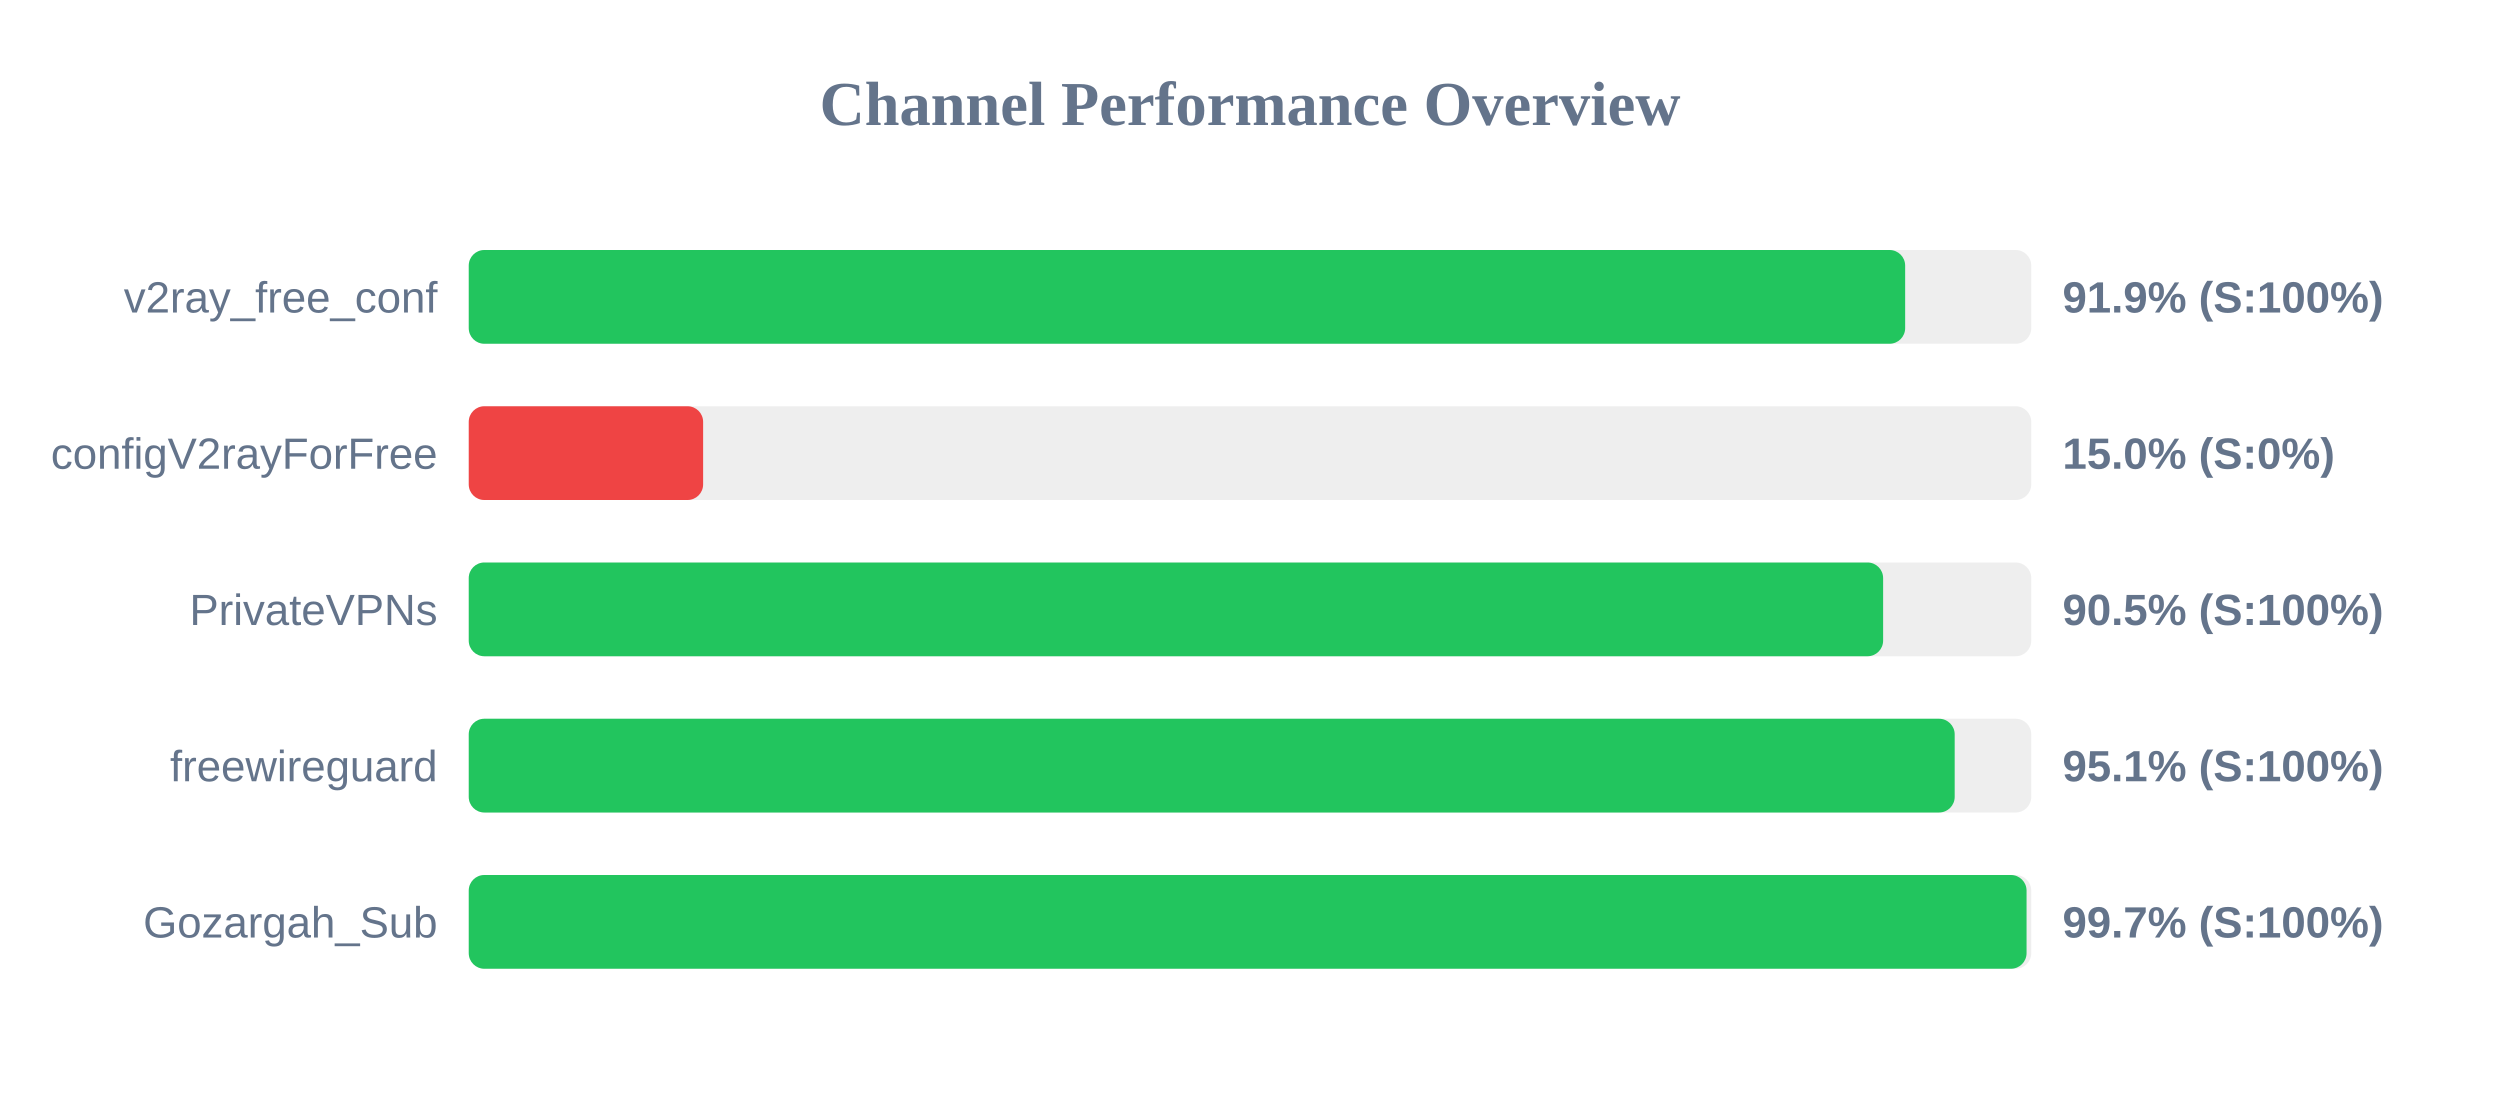
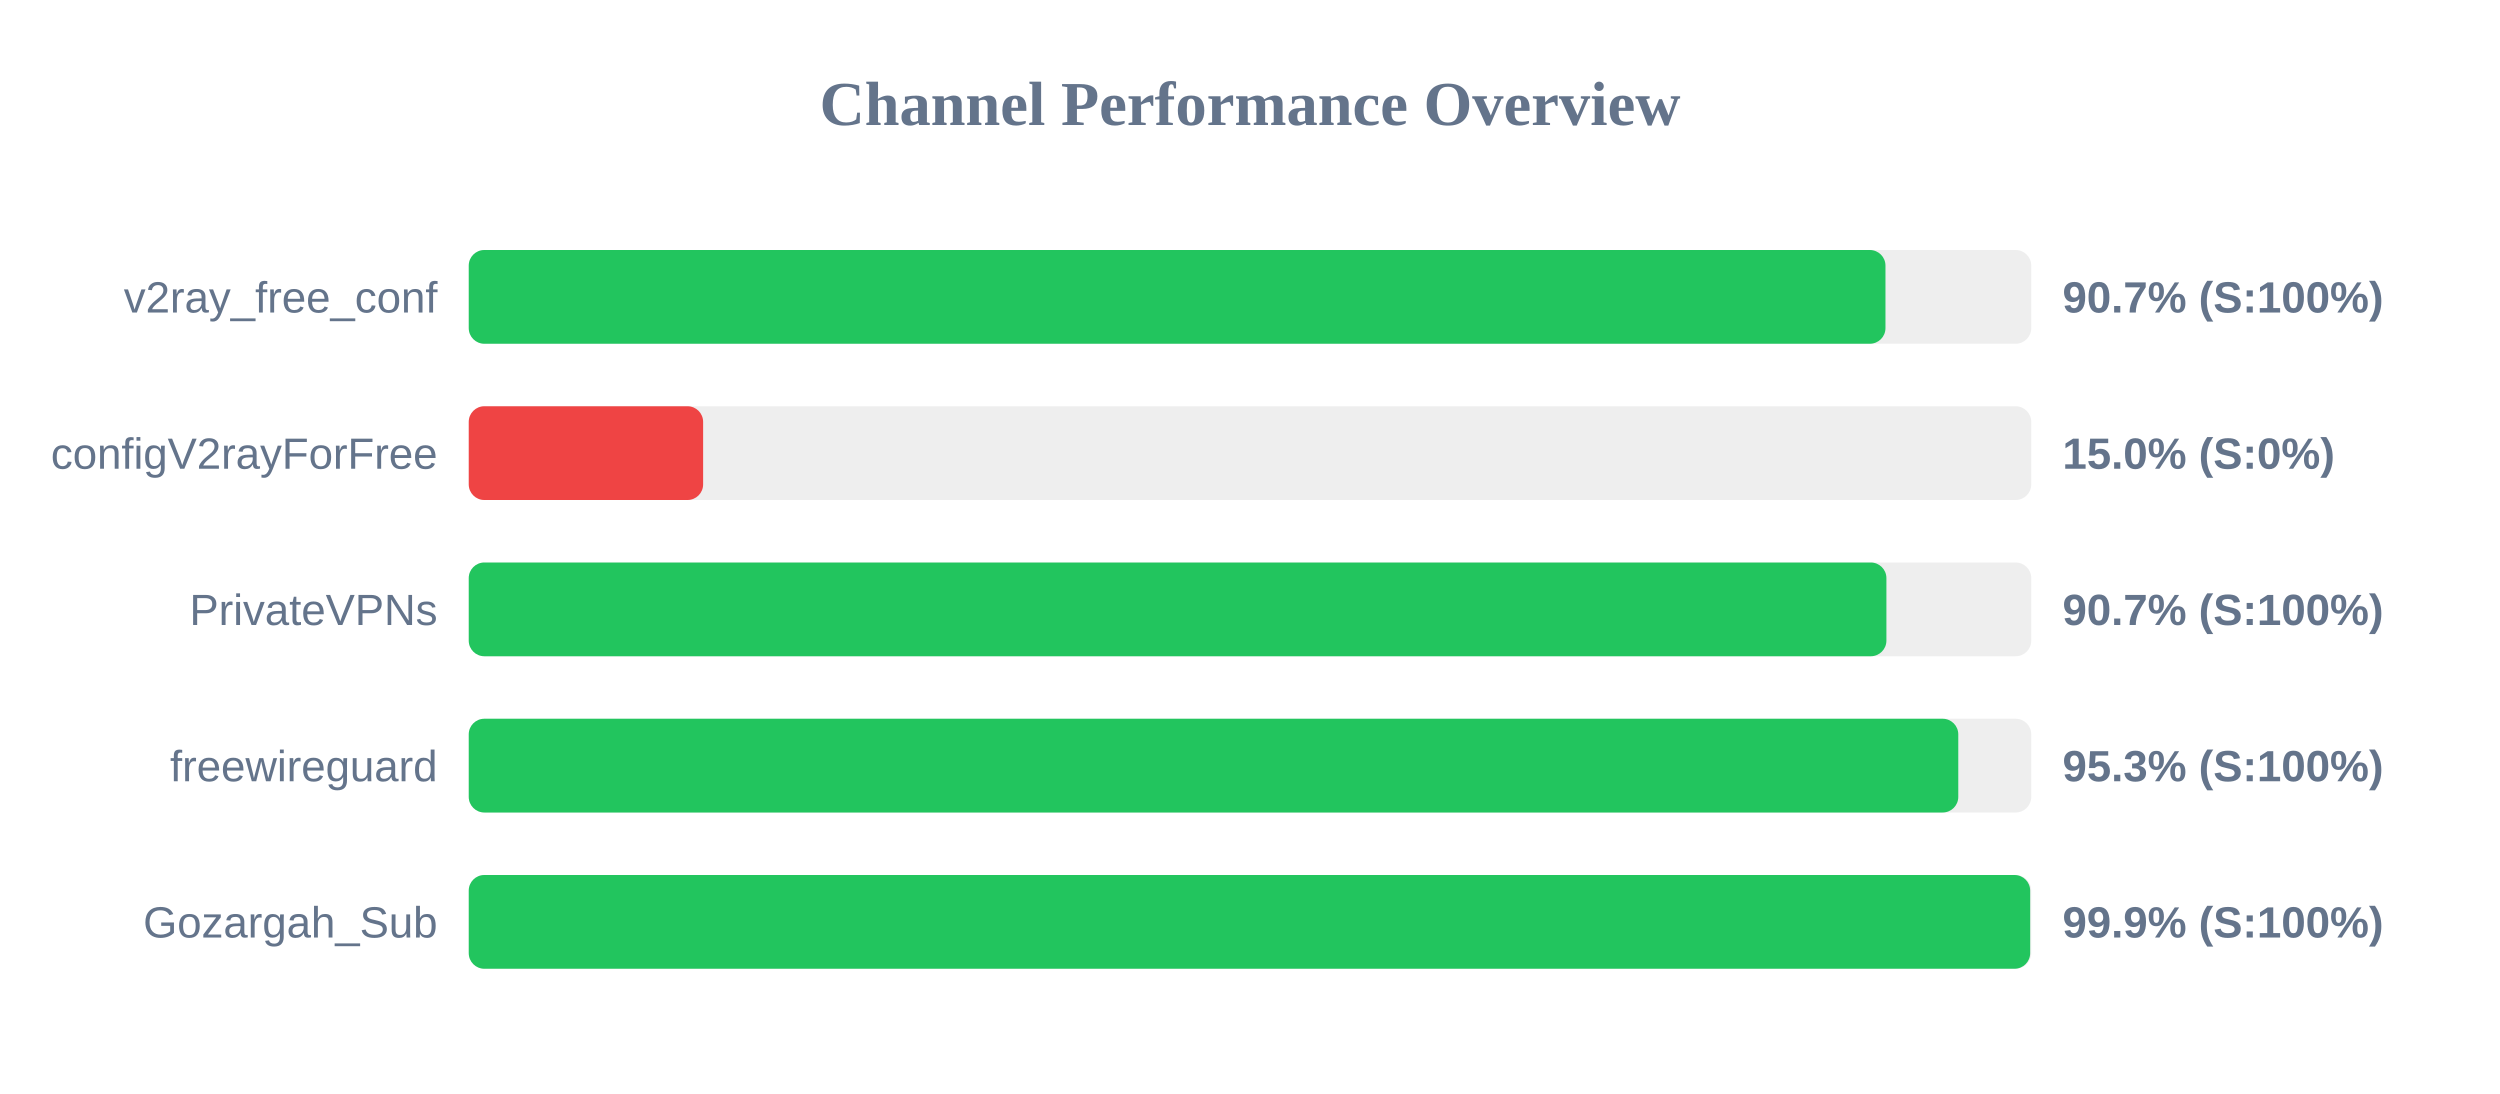
<svg xmlns="http://www.w3.org/2000/svg" width="800" height="350" version="1.1">
  <style>
        .row { font: 14px Arial; fill: #64748b; }
        .score { font: bold 14px Arial; fill: #64748b; }
    </style>
  <text x="400" y="40" text-anchor="middle" font-size="20px" font-weight="bold" fill="#64748b">Channel Performance Overview</text>
  <rect x="150" y="80" width="500" height="30" fill="#eee" rx="5" />
-   <rect x="150" y="80" width="459.65" height="30" fill="#22c55e" rx="5" />
+   <rect x="150" y="80" width="453.35" height="30" fill="#22c55e" rx="5" />
  <text x="140" y="100" text-anchor="end" class="row">v2ray_free_conf</text>
-   <text x="660" y="100" text-anchor="start" class="score">91.9% (S:100%)</text>
+   <text x="660" y="100" text-anchor="start" class="score">90.7% (S:100%)</text>
  <rect x="150" y="130" width="500" height="30" fill="#eee" rx="5" />
  <rect x="150" y="130" width="75.0" height="30" fill="#ef4444" rx="5" />
  <text x="140" y="150" text-anchor="end" class="row">configV2rayForFree</text>
  <text x="660" y="150" text-anchor="start" class="score">15.0% (S:0%)</text>
  <rect x="150" y="180" width="500" height="30" fill="#eee" rx="5" />
-   <rect x="150" y="180" width="452.6" height="30" fill="#22c55e" rx="5" />
+   <rect x="150" y="180" width="453.65" height="30" fill="#22c55e" rx="5" />
  <text x="140" y="200" text-anchor="end" class="row">PrivateVPNs</text>
-   <text x="660" y="200" text-anchor="start" class="score">90.5% (S:100%)</text>
+   <text x="660" y="200" text-anchor="start" class="score">90.7% (S:100%)</text>
  <rect x="150" y="230" width="500" height="30" fill="#eee" rx="5" />
-   <rect x="150" y="230" width="475.5" height="30" fill="#22c55e" rx="5" />
+   <rect x="150" y="230" width="476.65" height="30" fill="#22c55e" rx="5" />
  <text x="140" y="250" text-anchor="end" class="row">freewireguard</text>
-   <text x="660" y="250" text-anchor="start" class="score">95.1% (S:100%)</text>
+   <text x="660" y="250" text-anchor="start" class="score">95.3% (S:100%)</text>
  <rect x="150" y="280" width="500" height="30" fill="#eee" rx="5" />
-   <rect x="150" y="280" width="498.5" height="30" fill="#22c55e" rx="5" />
+   <rect x="150" y="280" width="499.65" height="30" fill="#22c55e" rx="5" />
  <text x="140" y="300" text-anchor="end" class="row">Gozargah_Sub</text>
-   <text x="660" y="300" text-anchor="start" class="score">99.7% (S:100%)</text>
+   <text x="660" y="300" text-anchor="start" class="score">99.9% (S:100%)</text>
</svg>
